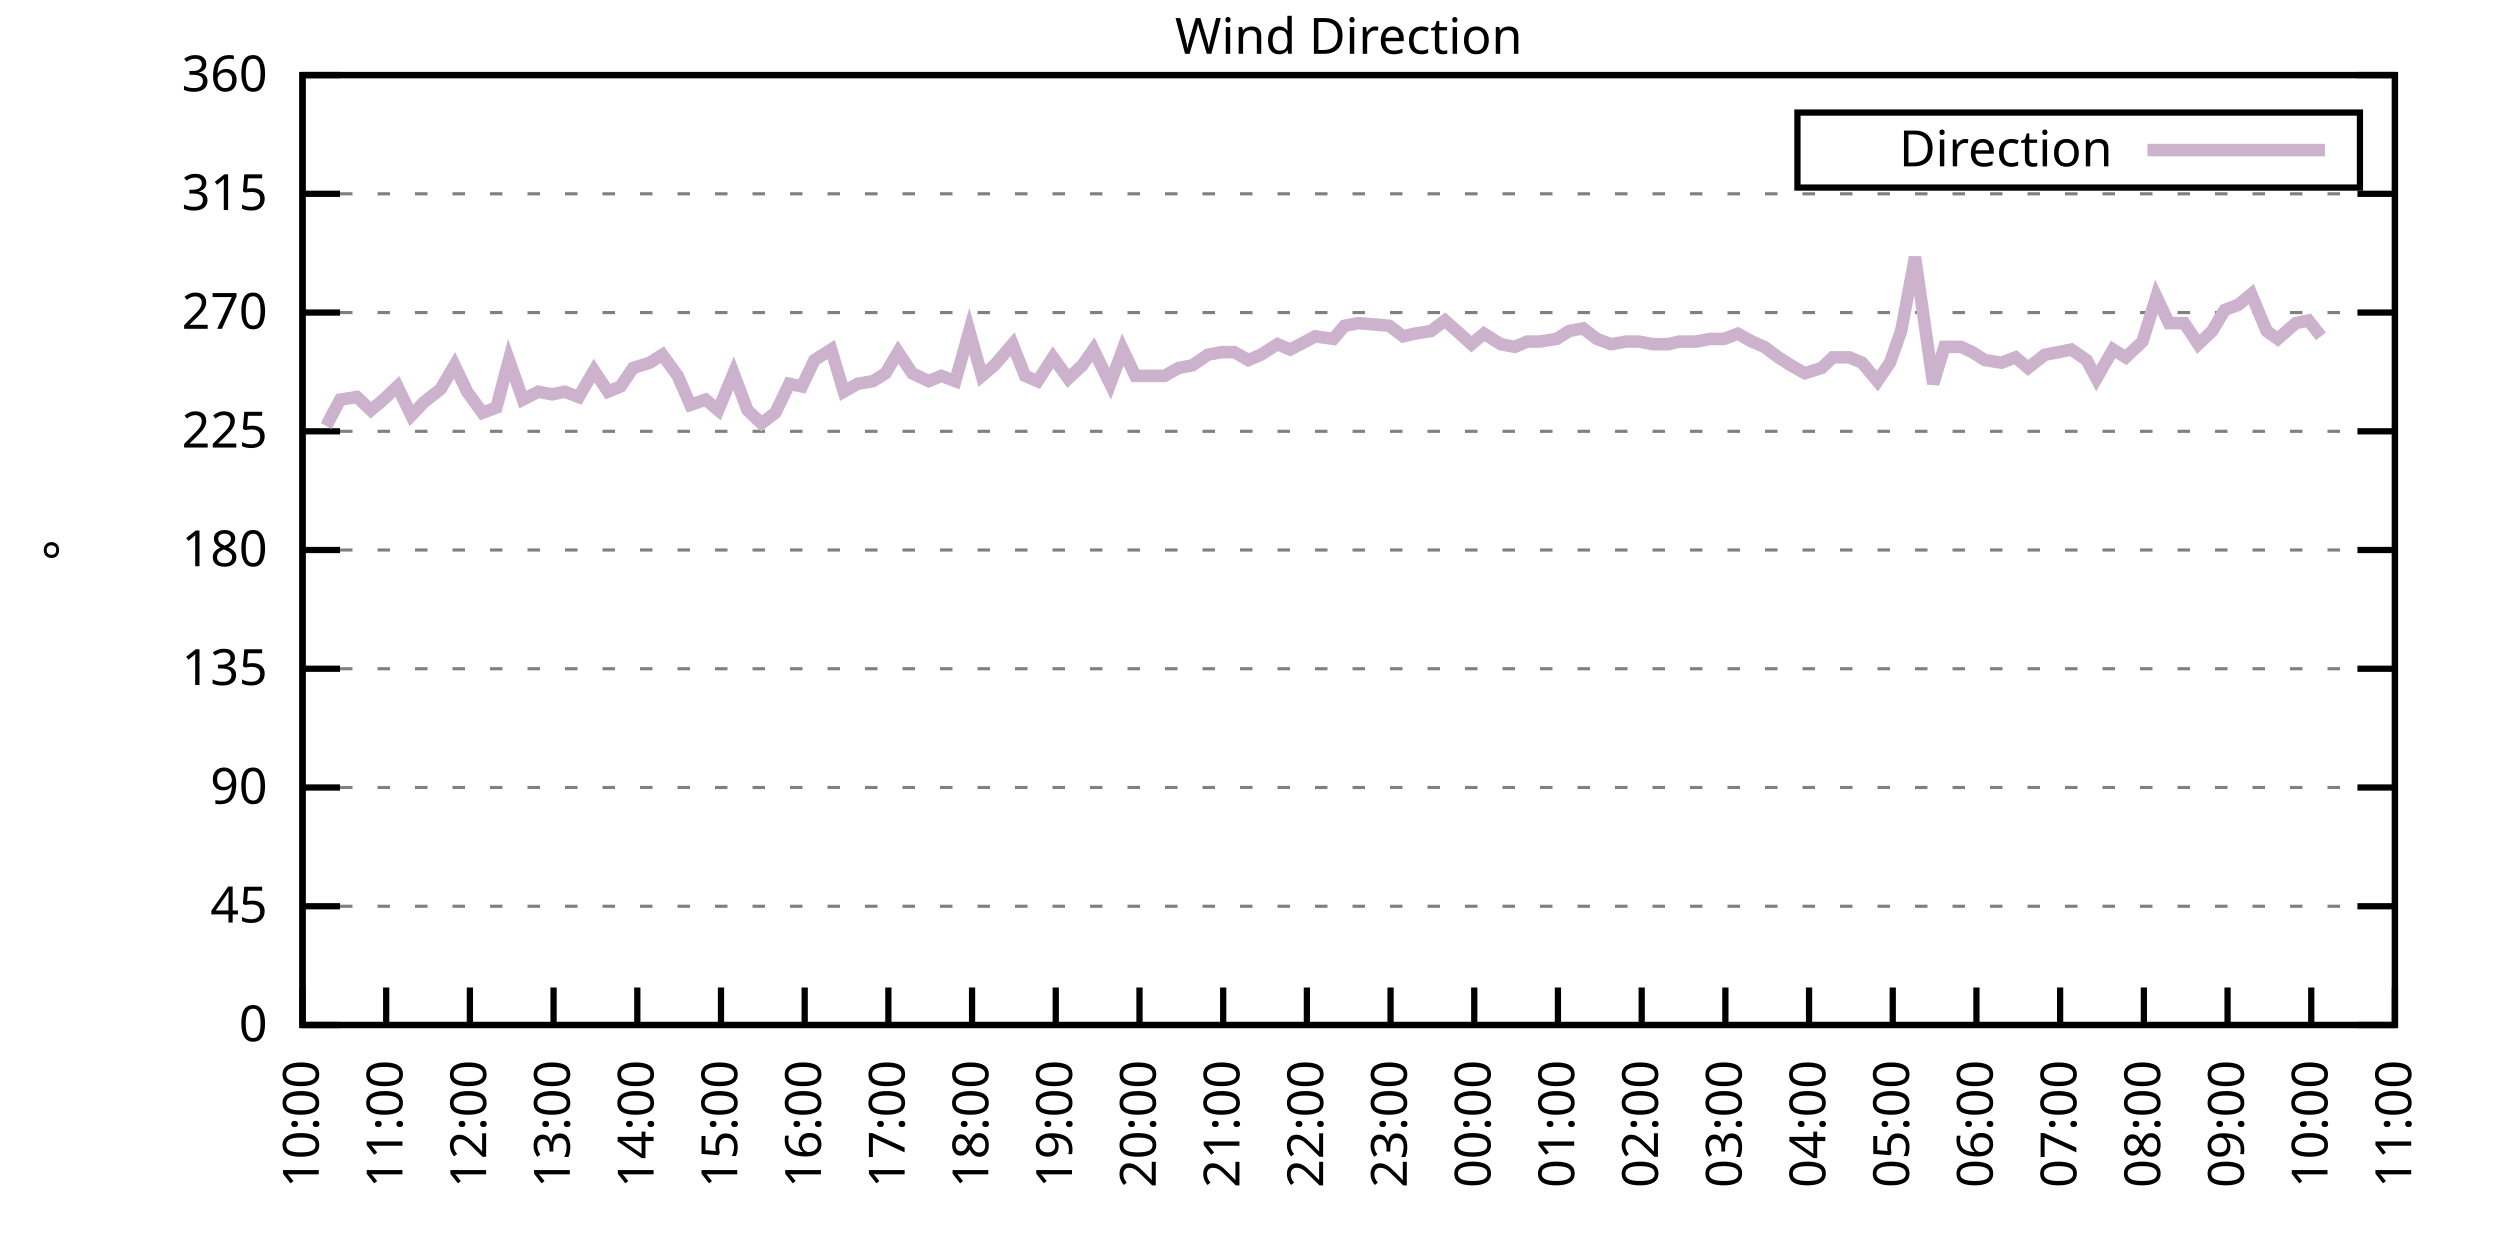
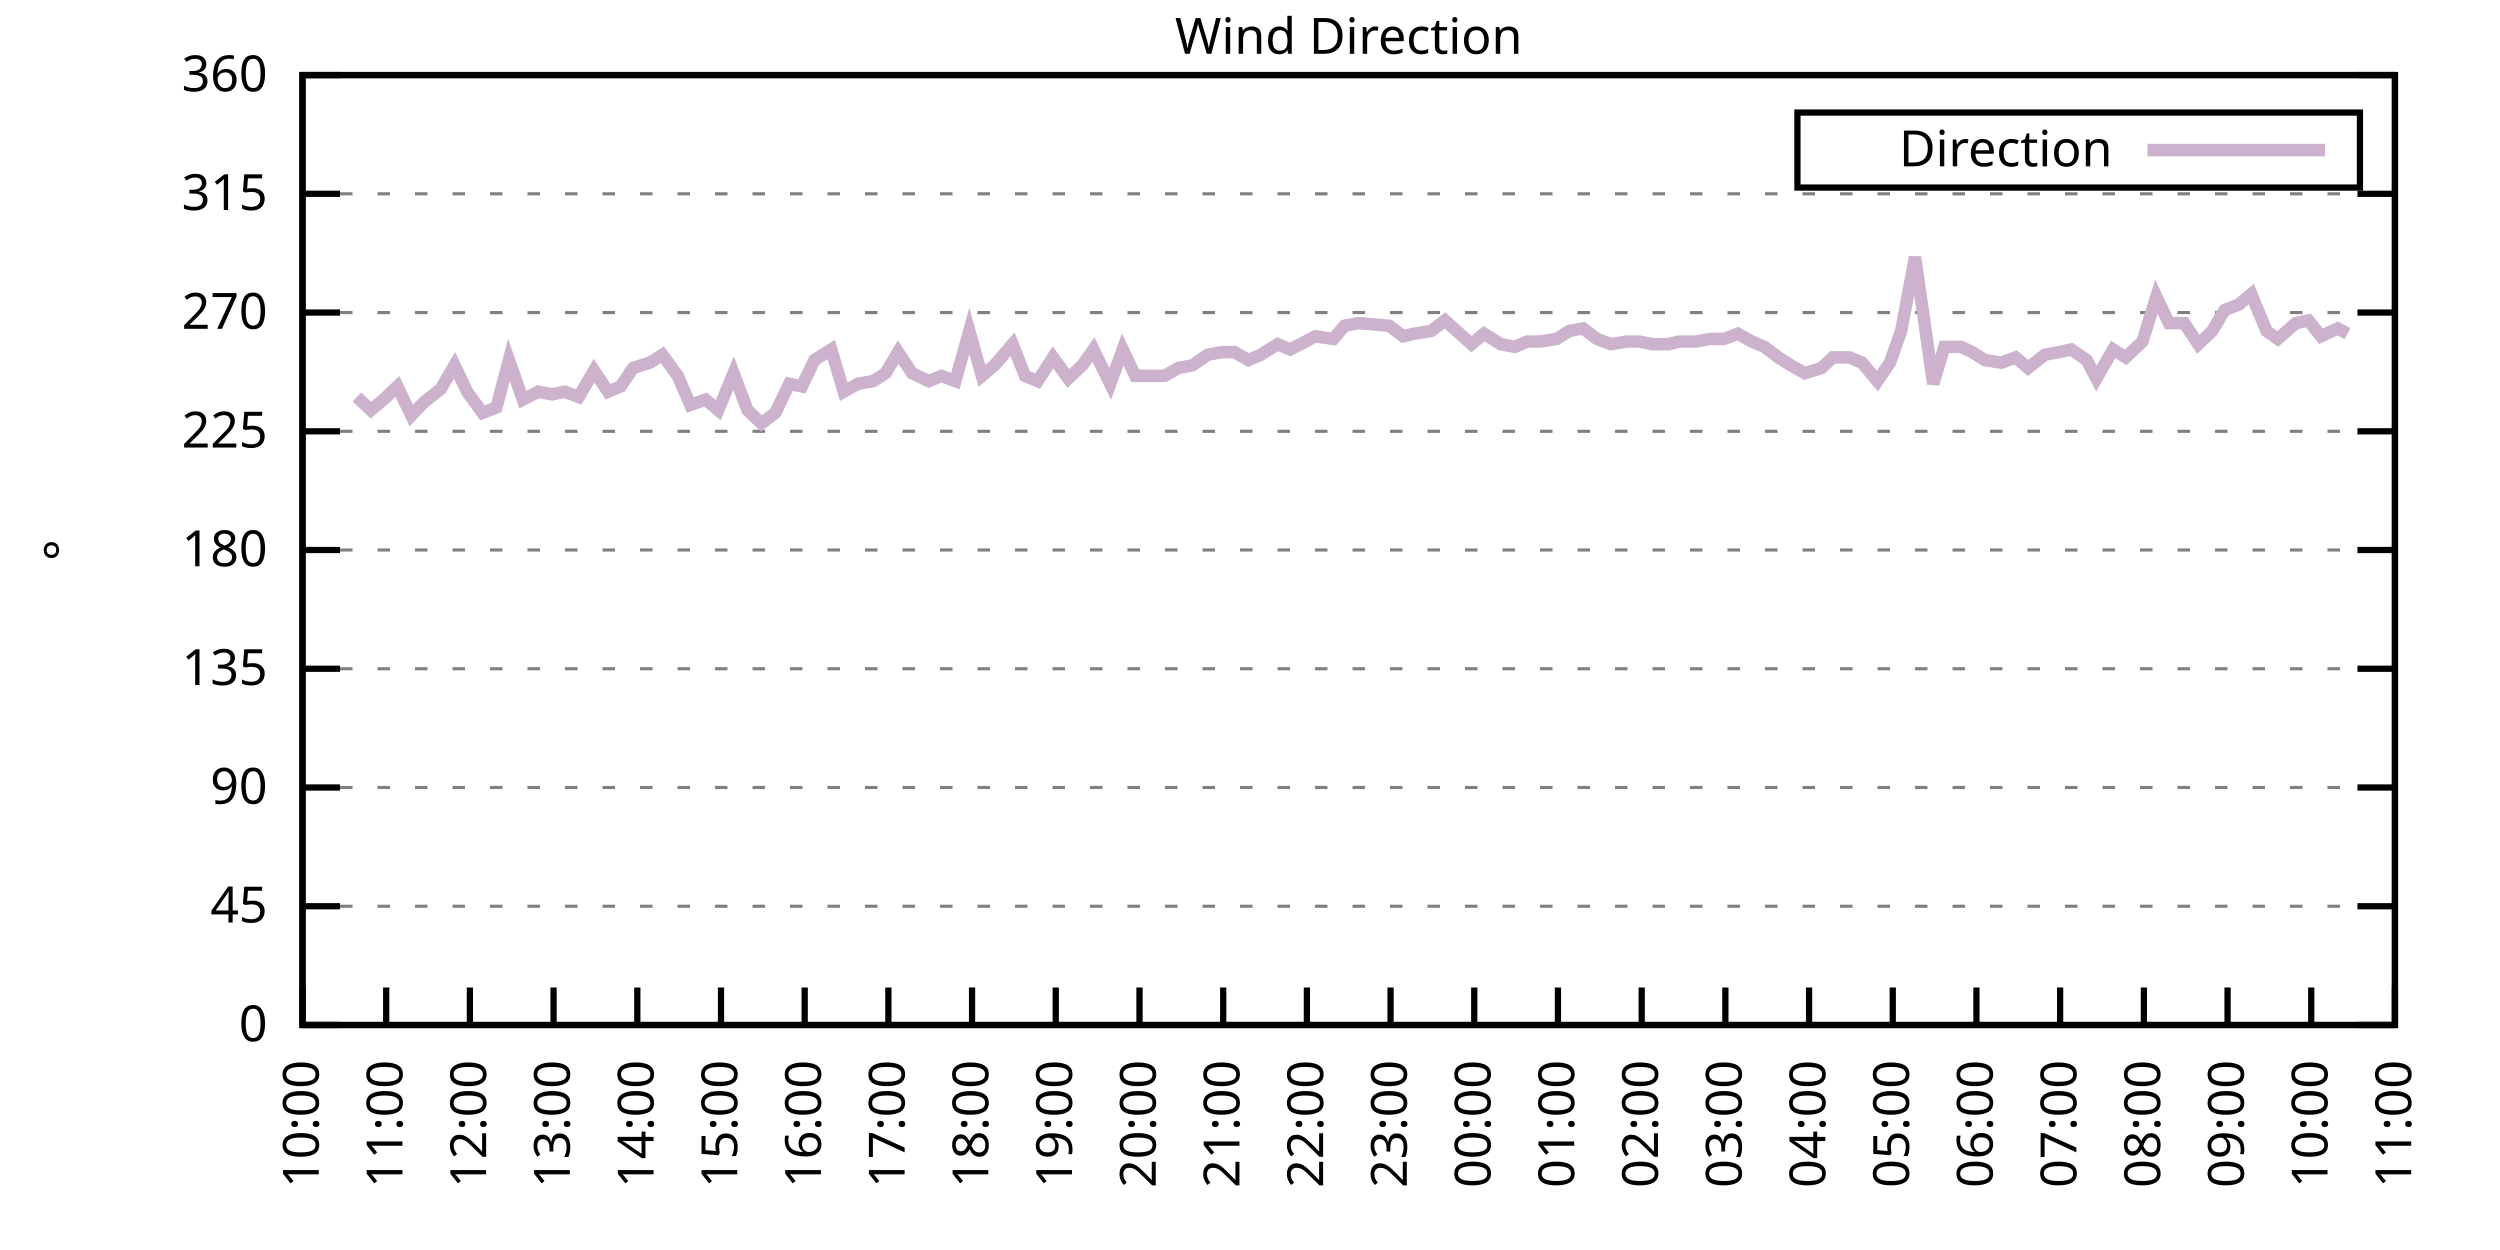
<svg xmlns="http://www.w3.org/2000/svg" xmlns:xlink="http://www.w3.org/1999/xlink" width="400" height="200" viewBox="0 0 400 200">
  <g id="gnuplot_canvas">
    <rect x="0" y="0" width="400" height="200" fill="none" />
    <defs>
      <circle id="gpDot" r="0.5" stroke-width="0.5" stroke="currentColor" />
      <path id="gpPt0" stroke-width="0.333" stroke="currentColor" d="M-1,0 h2 M0,-1 v2" />
      <path id="gpPt1" stroke-width="0.333" stroke="currentColor" d="M-1,-1 L1,1 M1,-1 L-1,1" />
      <path id="gpPt2" stroke-width="0.333" stroke="currentColor" d="M-1,0 L1,0 M0,-1 L0,1 M-1,-1 L1,1 M-1,1 L1,-1" />
      <rect id="gpPt3" stroke-width="0.333" stroke="currentColor" x="-1" y="-1" width="2" height="2" />
      <rect id="gpPt4" stroke-width="0.333" stroke="currentColor" fill="currentColor" x="-1" y="-1" width="2" height="2" />
      <circle id="gpPt5" stroke-width="0.333" stroke="currentColor" cx="0" cy="0" r="1" />
      <use xlink:href="#gpPt5" id="gpPt6" fill="currentColor" stroke="none" />
      <path id="gpPt7" stroke-width="0.333" stroke="currentColor" d="M0,-1.33 L-1.33,0.67 L1.33,0.67 z" />
      <use xlink:href="#gpPt7" id="gpPt8" fill="currentColor" stroke="none" />
      <use xlink:href="#gpPt7" id="gpPt9" stroke="currentColor" transform="rotate(180)" />
      <use xlink:href="#gpPt9" id="gpPt10" fill="currentColor" stroke="none" />
      <use xlink:href="#gpPt3" id="gpPt11" stroke="currentColor" transform="rotate(45)" />
      <use xlink:href="#gpPt11" id="gpPt12" fill="currentColor" stroke="none" />
      <path id="gpPt13" stroke-width="0.333" stroke="currentColor" d="M0,1.330 L1.265,0.411 L0.782,-1.067 L-0.782,-1.076 L-1.265,0.411 z" />
      <use xlink:href="#gpPt13" id="gpPt14" fill="currentColor" stroke="none" />
      <filter id="textbox" filterUnits="objectBoundingBox" x="0" y="0" height="1" width="1">
        <feFlood flood-color="white" flood-opacity="1" result="bgnd" />
        <feComposite in="SourceGraphic" in2="bgnd" operator="atop" />
      </filter>
      <filter id="greybox" filterUnits="objectBoundingBox" x="0" y="0" height="1" width="1">
        <feFlood flood-color="lightgrey" flood-opacity="1" result="grey" />
        <feComposite in="SourceGraphic" in2="grey" operator="atop" />
      </filter>
    </defs>
    <g fill="none" color="white" stroke="currentColor" stroke-width="1.00" stroke-linecap="butt" stroke-linejoin="miter">
</g>
    <g fill="none" color="black" stroke="currentColor" stroke-width="1.00" stroke-linecap="butt" stroke-linejoin="miter">
      <g stroke="none" shape-rendering="crispEdges">
        <polygon fill="rgb(255, 255, 255)" points="48.40,164.00 383.18,164.00 383.18,12.02 48.40,12.02 " />
      </g>
    </g>
    <g fill="none" color="black" stroke="currentColor" stroke-width="1.00" stroke-linecap="butt" stroke-linejoin="miter">
</g>
    <g fill="none" color="black" stroke="black" stroke-width="0.50" stroke-linecap="butt" stroke-linejoin="miter">
</g>
    <g fill="none" color="gray" stroke="currentColor" stroke-width="0.50" stroke-linecap="butt" stroke-linejoin="miter">
      <path stroke="gray" stroke-dasharray="2,4" class="gridline" d="M48.40,164.00 L383.19,164.00  " />
    </g>
    <g fill="none" color="gray" stroke="gray" stroke-width="1.00" stroke-linecap="butt" stroke-linejoin="miter">
</g>
    <g fill="none" color="black" stroke="currentColor" stroke-width="1.00" stroke-linecap="butt" stroke-linejoin="miter">
      <path stroke="black" d="M48.40,164.00 L54.40,164.00 M383.19,164.00 L377.19,164.00  " />
      <g transform="translate(42.80,166.60)" stroke="none" fill="black" font-family="Sans" font-size="8.00" text-anchor="end">
        <text>
          <tspan font-family="Sans"> 0</tspan>
        </text>
      </g>
    </g>
    <g fill="none" color="black" stroke="currentColor" stroke-width="1.00" stroke-linecap="butt" stroke-linejoin="miter">
</g>
    <g fill="none" color="black" stroke="black" stroke-width="0.50" stroke-linecap="butt" stroke-linejoin="miter">
</g>
    <g fill="none" color="gray" stroke="currentColor" stroke-width="0.50" stroke-linecap="butt" stroke-linejoin="miter">
      <path stroke="gray" stroke-dasharray="2,4" class="gridline" d="M48.40,145.00 L383.19,145.00  " />
    </g>
    <g fill="none" color="gray" stroke="gray" stroke-width="1.00" stroke-linecap="butt" stroke-linejoin="miter">
</g>
    <g fill="none" color="black" stroke="currentColor" stroke-width="1.00" stroke-linecap="butt" stroke-linejoin="miter">
      <path stroke="black" d="M48.40,145.00 L54.40,145.00 M383.19,145.00 L377.19,145.00  " />
      <g transform="translate(42.80,147.60)" stroke="none" fill="black" font-family="Sans" font-size="8.00" text-anchor="end">
        <text>
          <tspan font-family="Sans"> 45</tspan>
        </text>
      </g>
    </g>
    <g fill="none" color="black" stroke="currentColor" stroke-width="1.00" stroke-linecap="butt" stroke-linejoin="miter">
</g>
    <g fill="none" color="black" stroke="black" stroke-width="0.50" stroke-linecap="butt" stroke-linejoin="miter">
</g>
    <g fill="none" color="gray" stroke="currentColor" stroke-width="0.50" stroke-linecap="butt" stroke-linejoin="miter">
      <path stroke="gray" stroke-dasharray="2,4" class="gridline" d="M48.40,126.00 L383.19,126.00  " />
    </g>
    <g fill="none" color="gray" stroke="gray" stroke-width="1.00" stroke-linecap="butt" stroke-linejoin="miter">
</g>
    <g fill="none" color="black" stroke="currentColor" stroke-width="1.00" stroke-linecap="butt" stroke-linejoin="miter">
      <path stroke="black" d="M48.40,126.00 L54.40,126.00 M383.19,126.00 L377.19,126.00  " />
      <g transform="translate(42.80,128.60)" stroke="none" fill="black" font-family="Sans" font-size="8.00" text-anchor="end">
        <text>
          <tspan font-family="Sans"> 90</tspan>
        </text>
      </g>
    </g>
    <g fill="none" color="black" stroke="currentColor" stroke-width="1.00" stroke-linecap="butt" stroke-linejoin="miter">
</g>
    <g fill="none" color="black" stroke="black" stroke-width="0.50" stroke-linecap="butt" stroke-linejoin="miter">
</g>
    <g fill="none" color="gray" stroke="currentColor" stroke-width="0.50" stroke-linecap="butt" stroke-linejoin="miter">
      <path stroke="gray" stroke-dasharray="2,4" class="gridline" d="M48.40,107.00 L383.19,107.00  " />
    </g>
    <g fill="none" color="gray" stroke="gray" stroke-width="1.00" stroke-linecap="butt" stroke-linejoin="miter">
</g>
    <g fill="none" color="black" stroke="currentColor" stroke-width="1.00" stroke-linecap="butt" stroke-linejoin="miter">
      <path stroke="black" d="M48.40,107.00 L54.40,107.00 M383.19,107.00 L377.19,107.00  " />
      <g transform="translate(42.80,109.60)" stroke="none" fill="black" font-family="Sans" font-size="8.00" text-anchor="end">
        <text>
          <tspan font-family="Sans"> 135</tspan>
        </text>
      </g>
    </g>
    <g fill="none" color="black" stroke="currentColor" stroke-width="1.00" stroke-linecap="butt" stroke-linejoin="miter">
</g>
    <g fill="none" color="black" stroke="black" stroke-width="0.50" stroke-linecap="butt" stroke-linejoin="miter">
</g>
    <g fill="none" color="gray" stroke="currentColor" stroke-width="0.50" stroke-linecap="butt" stroke-linejoin="miter">
      <path stroke="gray" stroke-dasharray="2,4" class="gridline" d="M48.40,88.00 L383.19,88.00  " />
    </g>
    <g fill="none" color="gray" stroke="gray" stroke-width="1.00" stroke-linecap="butt" stroke-linejoin="miter">
</g>
    <g fill="none" color="black" stroke="currentColor" stroke-width="1.00" stroke-linecap="butt" stroke-linejoin="miter">
      <path stroke="black" d="M48.40,88.00 L54.40,88.00 M383.19,88.00 L377.19,88.00  " />
      <g transform="translate(42.80,90.60)" stroke="none" fill="black" font-family="Sans" font-size="8.00" text-anchor="end">
        <text>
          <tspan font-family="Sans"> 180</tspan>
        </text>
      </g>
    </g>
    <g fill="none" color="black" stroke="currentColor" stroke-width="1.00" stroke-linecap="butt" stroke-linejoin="miter">
</g>
    <g fill="none" color="black" stroke="black" stroke-width="0.50" stroke-linecap="butt" stroke-linejoin="miter">
</g>
    <g fill="none" color="gray" stroke="currentColor" stroke-width="0.50" stroke-linecap="butt" stroke-linejoin="miter">
      <path stroke="gray" stroke-dasharray="2,4" class="gridline" d="M48.40,69.01 L383.19,69.01  " />
    </g>
    <g fill="none" color="gray" stroke="gray" stroke-width="1.00" stroke-linecap="butt" stroke-linejoin="miter">
</g>
    <g fill="none" color="black" stroke="currentColor" stroke-width="1.00" stroke-linecap="butt" stroke-linejoin="miter">
      <path stroke="black" d="M48.40,69.01 L54.40,69.01 M383.19,69.01 L377.19,69.01  " />
      <g transform="translate(42.80,71.61)" stroke="none" fill="black" font-family="Sans" font-size="8.00" text-anchor="end">
        <text>
          <tspan font-family="Sans"> 225</tspan>
        </text>
      </g>
    </g>
    <g fill="none" color="black" stroke="currentColor" stroke-width="1.00" stroke-linecap="butt" stroke-linejoin="miter">
</g>
    <g fill="none" color="black" stroke="black" stroke-width="0.50" stroke-linecap="butt" stroke-linejoin="miter">
</g>
    <g fill="none" color="gray" stroke="currentColor" stroke-width="0.50" stroke-linecap="butt" stroke-linejoin="miter">
      <path stroke="gray" stroke-dasharray="2,4" class="gridline" d="M48.40,50.01 L383.19,50.01  " />
    </g>
    <g fill="none" color="gray" stroke="gray" stroke-width="1.00" stroke-linecap="butt" stroke-linejoin="miter">
</g>
    <g fill="none" color="black" stroke="currentColor" stroke-width="1.00" stroke-linecap="butt" stroke-linejoin="miter">
      <path stroke="black" d="M48.40,50.01 L54.40,50.01 M383.19,50.01 L377.19,50.01  " />
      <g transform="translate(42.80,52.61)" stroke="none" fill="black" font-family="Sans" font-size="8.00" text-anchor="end">
        <text>
          <tspan font-family="Sans"> 270</tspan>
        </text>
      </g>
    </g>
    <g fill="none" color="black" stroke="currentColor" stroke-width="1.00" stroke-linecap="butt" stroke-linejoin="miter">
</g>
    <g fill="none" color="black" stroke="black" stroke-width="0.50" stroke-linecap="butt" stroke-linejoin="miter">
</g>
    <g fill="none" color="gray" stroke="currentColor" stroke-width="0.50" stroke-linecap="butt" stroke-linejoin="miter">
      <path stroke="gray" stroke-dasharray="2,4" class="gridline" d="M48.40,31.01 L383.19,31.01  " />
    </g>
    <g fill="none" color="gray" stroke="gray" stroke-width="1.00" stroke-linecap="butt" stroke-linejoin="miter">
</g>
    <g fill="none" color="black" stroke="currentColor" stroke-width="1.00" stroke-linecap="butt" stroke-linejoin="miter">
      <path stroke="black" d="M48.40,31.01 L54.40,31.01 M383.19,31.01 L377.19,31.01  " />
      <g transform="translate(42.80,33.61)" stroke="none" fill="black" font-family="Sans" font-size="8.00" text-anchor="end">
        <text>
          <tspan font-family="Sans"> 315</tspan>
        </text>
      </g>
    </g>
    <g fill="none" color="black" stroke="currentColor" stroke-width="1.00" stroke-linecap="butt" stroke-linejoin="miter">
</g>
    <g fill="none" color="black" stroke="black" stroke-width="0.50" stroke-linecap="butt" stroke-linejoin="miter">
</g>
    <g fill="none" color="gray" stroke="currentColor" stroke-width="0.50" stroke-linecap="butt" stroke-linejoin="miter">
      <path stroke="gray" stroke-dasharray="2,4" class="gridline" d="M48.40,12.01 L383.19,12.01  " />
    </g>
    <g fill="none" color="gray" stroke="gray" stroke-width="1.00" stroke-linecap="butt" stroke-linejoin="miter">
</g>
    <g fill="none" color="black" stroke="currentColor" stroke-width="1.00" stroke-linecap="butt" stroke-linejoin="miter">
      <path stroke="black" d="M48.40,12.01 L54.40,12.01 M383.19,12.01 L377.19,12.01  " />
      <g transform="translate(42.80,14.61)" stroke="none" fill="black" font-family="Sans" font-size="8.00" text-anchor="end">
        <text>
          <tspan font-family="Sans"> 360</tspan>
        </text>
      </g>
    </g>
    <g fill="none" color="black" stroke="currentColor" stroke-width="1.00" stroke-linecap="butt" stroke-linejoin="miter">
      <path stroke="black" d="M48.40,164.00 L48.40,158.00  " />
      <g transform="translate(51.00,169.60) rotate(270.00)" stroke="none" fill="black" font-family="Sans" font-size="8.00" text-anchor="end">
        <text>
          <tspan font-family="Sans">10:00</tspan>
        </text>
      </g>
    </g>
    <g fill="none" color="black" stroke="currentColor" stroke-width="1.00" stroke-linecap="butt" stroke-linejoin="miter">
      <path stroke="black" d="M61.79,164.00 L61.79,158.00  " />
      <g transform="translate(64.39,169.60) rotate(270.00)" stroke="none" fill="black" font-family="Sans" font-size="8.00" text-anchor="end">
        <text>
          <tspan font-family="Sans">11:00</tspan>
        </text>
      </g>
    </g>
    <g fill="none" color="black" stroke="currentColor" stroke-width="1.00" stroke-linecap="butt" stroke-linejoin="miter">
      <path stroke="black" d="M75.18,164.00 L75.18,158.00  " />
      <g transform="translate(77.78,169.60) rotate(270.00)" stroke="none" fill="black" font-family="Sans" font-size="8.00" text-anchor="end">
        <text>
          <tspan font-family="Sans">12:00</tspan>
        </text>
      </g>
    </g>
    <g fill="none" color="black" stroke="currentColor" stroke-width="1.00" stroke-linecap="butt" stroke-linejoin="miter">
      <path stroke="black" d="M88.57,164.00 L88.57,158.00  " />
      <g transform="translate(91.17,169.60) rotate(270.00)" stroke="none" fill="black" font-family="Sans" font-size="8.00" text-anchor="end">
        <text>
          <tspan font-family="Sans">13:00</tspan>
        </text>
      </g>
    </g>
    <g fill="none" color="black" stroke="currentColor" stroke-width="1.00" stroke-linecap="butt" stroke-linejoin="miter">
      <path stroke="black" d="M101.97,164.00 L101.97,158.00  " />
      <g transform="translate(104.57,169.60) rotate(270.00)" stroke="none" fill="black" font-family="Sans" font-size="8.00" text-anchor="end">
        <text>
          <tspan font-family="Sans">14:00</tspan>
        </text>
      </g>
    </g>
    <g fill="none" color="black" stroke="currentColor" stroke-width="1.00" stroke-linecap="butt" stroke-linejoin="miter">
      <path stroke="black" d="M115.36,164.00 L115.36,158.00  " />
      <g transform="translate(117.96,169.60) rotate(270.00)" stroke="none" fill="black" font-family="Sans" font-size="8.00" text-anchor="end">
        <text>
          <tspan font-family="Sans">15:00</tspan>
        </text>
      </g>
    </g>
    <g fill="none" color="black" stroke="currentColor" stroke-width="1.00" stroke-linecap="butt" stroke-linejoin="miter">
      <path stroke="black" d="M128.75,164.00 L128.75,158.00  " />
      <g transform="translate(131.35,169.60) rotate(270.00)" stroke="none" fill="black" font-family="Sans" font-size="8.00" text-anchor="end">
        <text>
          <tspan font-family="Sans">16:00</tspan>
        </text>
      </g>
    </g>
    <g fill="none" color="black" stroke="currentColor" stroke-width="1.00" stroke-linecap="butt" stroke-linejoin="miter">
      <path stroke="black" d="M142.14,164.00 L142.14,158.00  " />
      <g transform="translate(144.74,169.60) rotate(270.00)" stroke="none" fill="black" font-family="Sans" font-size="8.00" text-anchor="end">
        <text>
          <tspan font-family="Sans">17:00</tspan>
        </text>
      </g>
    </g>
    <g fill="none" color="black" stroke="currentColor" stroke-width="1.00" stroke-linecap="butt" stroke-linejoin="miter">
      <path stroke="black" d="M155.53,164.00 L155.53,158.00  " />
      <g transform="translate(158.13,169.60) rotate(270.00)" stroke="none" fill="black" font-family="Sans" font-size="8.00" text-anchor="end">
        <text>
          <tspan font-family="Sans">18:00</tspan>
        </text>
      </g>
    </g>
    <g fill="none" color="black" stroke="currentColor" stroke-width="1.00" stroke-linecap="butt" stroke-linejoin="miter">
      <path stroke="black" d="M168.92,164.00 L168.92,158.00  " />
      <g transform="translate(171.52,169.60) rotate(270.00)" stroke="none" fill="black" font-family="Sans" font-size="8.00" text-anchor="end">
        <text>
          <tspan font-family="Sans">19:00</tspan>
        </text>
      </g>
    </g>
    <g fill="none" color="black" stroke="currentColor" stroke-width="1.00" stroke-linecap="butt" stroke-linejoin="miter">
      <path stroke="black" d="M182.32,164.00 L182.32,158.00  " />
      <g transform="translate(184.92,169.60) rotate(270.00)" stroke="none" fill="black" font-family="Sans" font-size="8.00" text-anchor="end">
        <text>
          <tspan font-family="Sans">20:00</tspan>
        </text>
      </g>
    </g>
    <g fill="none" color="black" stroke="currentColor" stroke-width="1.00" stroke-linecap="butt" stroke-linejoin="miter">
      <path stroke="black" d="M195.71,164.00 L195.71,158.00  " />
      <g transform="translate(198.31,169.60) rotate(270.00)" stroke="none" fill="black" font-family="Sans" font-size="8.00" text-anchor="end">
        <text>
          <tspan font-family="Sans">21:00</tspan>
        </text>
      </g>
    </g>
    <g fill="none" color="black" stroke="currentColor" stroke-width="1.00" stroke-linecap="butt" stroke-linejoin="miter">
      <path stroke="black" d="M209.10,164.00 L209.10,158.00  " />
      <g transform="translate(211.70,169.60) rotate(270.00)" stroke="none" fill="black" font-family="Sans" font-size="8.00" text-anchor="end">
        <text>
          <tspan font-family="Sans">22:00</tspan>
        </text>
      </g>
    </g>
    <g fill="none" color="black" stroke="currentColor" stroke-width="1.00" stroke-linecap="butt" stroke-linejoin="miter">
      <path stroke="black" d="M222.49,164.00 L222.49,158.00  " />
      <g transform="translate(225.09,169.60) rotate(270.00)" stroke="none" fill="black" font-family="Sans" font-size="8.00" text-anchor="end">
        <text>
          <tspan font-family="Sans">23:00</tspan>
        </text>
      </g>
    </g>
    <g fill="none" color="black" stroke="currentColor" stroke-width="1.00" stroke-linecap="butt" stroke-linejoin="miter">
      <path stroke="black" d="M235.88,164.00 L235.88,158.00  " />
      <g transform="translate(238.48,169.60) rotate(270.00)" stroke="none" fill="black" font-family="Sans" font-size="8.00" text-anchor="end">
        <text>
          <tspan font-family="Sans">00:00</tspan>
        </text>
      </g>
    </g>
    <g fill="none" color="black" stroke="currentColor" stroke-width="1.00" stroke-linecap="butt" stroke-linejoin="miter">
      <path stroke="black" d="M249.27,164.00 L249.27,158.00  " />
      <g transform="translate(251.87,169.60) rotate(270.00)" stroke="none" fill="black" font-family="Sans" font-size="8.00" text-anchor="end">
        <text>
          <tspan font-family="Sans">01:00</tspan>
        </text>
      </g>
    </g>
    <g fill="none" color="black" stroke="currentColor" stroke-width="1.00" stroke-linecap="butt" stroke-linejoin="miter">
      <path stroke="black" d="M262.67,164.00 L262.67,158.00  " />
      <g transform="translate(265.27,169.60) rotate(270.00)" stroke="none" fill="black" font-family="Sans" font-size="8.00" text-anchor="end">
        <text>
          <tspan font-family="Sans">02:00</tspan>
        </text>
      </g>
    </g>
    <g fill="none" color="black" stroke="currentColor" stroke-width="1.00" stroke-linecap="butt" stroke-linejoin="miter">
      <path stroke="black" d="M276.06,164.00 L276.06,158.00  " />
      <g transform="translate(278.66,169.60) rotate(270.00)" stroke="none" fill="black" font-family="Sans" font-size="8.00" text-anchor="end">
        <text>
          <tspan font-family="Sans">03:00</tspan>
        </text>
      </g>
    </g>
    <g fill="none" color="black" stroke="currentColor" stroke-width="1.00" stroke-linecap="butt" stroke-linejoin="miter">
      <path stroke="black" d="M289.45,164.00 L289.45,158.00  " />
      <g transform="translate(292.05,169.60) rotate(270.00)" stroke="none" fill="black" font-family="Sans" font-size="8.00" text-anchor="end">
        <text>
          <tspan font-family="Sans">04:00</tspan>
        </text>
      </g>
    </g>
    <g fill="none" color="black" stroke="currentColor" stroke-width="1.00" stroke-linecap="butt" stroke-linejoin="miter">
      <path stroke="black" d="M302.84,164.00 L302.84,158.00  " />
      <g transform="translate(305.44,169.60) rotate(270.00)" stroke="none" fill="black" font-family="Sans" font-size="8.00" text-anchor="end">
        <text>
          <tspan font-family="Sans">05:00</tspan>
        </text>
      </g>
    </g>
    <g fill="none" color="black" stroke="currentColor" stroke-width="1.00" stroke-linecap="butt" stroke-linejoin="miter">
      <path stroke="black" d="M316.23,164.00 L316.23,158.00  " />
      <g transform="translate(318.83,169.60) rotate(270.00)" stroke="none" fill="black" font-family="Sans" font-size="8.00" text-anchor="end">
        <text>
          <tspan font-family="Sans">06:00</tspan>
        </text>
      </g>
    </g>
    <g fill="none" color="black" stroke="currentColor" stroke-width="1.00" stroke-linecap="butt" stroke-linejoin="miter">
      <path stroke="black" d="M329.62,164.00 L329.62,158.00  " />
      <g transform="translate(332.22,169.60) rotate(270.00)" stroke="none" fill="black" font-family="Sans" font-size="8.00" text-anchor="end">
        <text>
          <tspan font-family="Sans">07:00</tspan>
        </text>
      </g>
    </g>
    <g fill="none" color="black" stroke="currentColor" stroke-width="1.00" stroke-linecap="butt" stroke-linejoin="miter">
      <path stroke="black" d="M343.02,164.00 L343.02,158.00  " />
      <g transform="translate(345.62,169.60) rotate(270.00)" stroke="none" fill="black" font-family="Sans" font-size="8.00" text-anchor="end">
        <text>
          <tspan font-family="Sans">08:00</tspan>
        </text>
      </g>
    </g>
    <g fill="none" color="black" stroke="currentColor" stroke-width="1.00" stroke-linecap="butt" stroke-linejoin="miter">
      <path stroke="black" d="M356.41,164.00 L356.41,158.00  " />
      <g transform="translate(359.01,169.60) rotate(270.00)" stroke="none" fill="black" font-family="Sans" font-size="8.00" text-anchor="end">
        <text>
          <tspan font-family="Sans">09:00</tspan>
        </text>
      </g>
    </g>
    <g fill="none" color="black" stroke="currentColor" stroke-width="1.00" stroke-linecap="butt" stroke-linejoin="miter">
      <path stroke="black" d="M369.80,164.00 L369.80,158.00  " />
      <g transform="translate(372.40,169.60) rotate(270.00)" stroke="none" fill="black" font-family="Sans" font-size="8.00" text-anchor="end">
        <text>
          <tspan font-family="Sans">10:00</tspan>
        </text>
      </g>
    </g>
    <g fill="none" color="black" stroke="currentColor" stroke-width="1.00" stroke-linecap="butt" stroke-linejoin="miter">
      <path stroke="black" d="M383.19,164.00 L383.19,158.00  " />
      <g transform="translate(385.79,169.60) rotate(270.00)" stroke="none" fill="black" font-family="Sans" font-size="8.00" text-anchor="end">
        <text>
          <tspan font-family="Sans">11:00</tspan>
        </text>
      </g>
    </g>
    <g fill="none" color="black" stroke="currentColor" stroke-width="1.00" stroke-linecap="butt" stroke-linejoin="miter">
</g>
    <g fill="none" color="black" stroke="currentColor" stroke-width="1.00" stroke-linecap="butt" stroke-linejoin="miter">
      <path stroke="black" d="M48.40,12.01 L48.40,164.00 L383.19,164.00 L383.19,12.01 L48.40,12.01 Z  " />
    </g>
    <g fill="none" color="black" stroke="currentColor" stroke-width="1.00" stroke-linecap="butt" stroke-linejoin="miter">
</g>
    <g fill="none" color="black" stroke="currentColor" stroke-width="1.00" stroke-linecap="butt" stroke-linejoin="miter">
      <path stroke="black" d="M287.59,30.01 L287.59,18.01 L377.59,18.01 L377.59,30.01 L287.59,30.01 Z  " />
    </g>
    <g id="Wind_direction_plot_1">
      <g fill="none" color="white" stroke="black" stroke-width="2.00" stroke-linecap="butt" stroke-linejoin="miter">
</g>
      <g fill="none" color="black" stroke="currentColor" stroke-width="2.00" stroke-linecap="butt" stroke-linejoin="miter">
        <g transform="translate(337.99,26.61)" stroke="none" fill="black" font-family="Sans" font-size="8.00" text-anchor="end">
          <text>
            <tspan font-family="Sans">Direction</tspan>
          </text>
        </g>
      </g>
      <g fill="none" color="black" stroke="currentColor" stroke-width="2.00" stroke-linecap="butt" stroke-linejoin="miter">
-         <path stroke="rgb(204, 178, 204)" d="M343.59,24.01 L371.99,24.01 M52.19,68.16 L54.43,63.94 L57.10,63.52 L59.34,65.63 L61.35,63.94 L63.58,61.83   L65.81,66.47 L67.82,64.36 L70.50,62.25 L72.73,58.45 L74.74,62.67 L77.19,66.05 L79.42,65.21 L81.43,57.61   L83.66,63.94 L86.12,62.67 L88.35,63.10 L90.36,62.67 L92.59,63.52 L95.05,59.30 L97.28,62.67 L99.29,61.83   L101.30,58.87 L103.98,58.03 L105.98,56.76 L108.44,60.14 L110.45,64.78 L112.90,63.94 L114.91,65.63 L117.37,59.72   L119.60,65.63 L121.83,67.74 L124.06,66.05 L126.29,61.41 L128.30,61.83 L130.31,57.61 L132.99,55.92 L135.00,62.67   L137.23,61.41 L139.69,60.98 L141.69,59.72 L143.70,56.34 L145.94,59.72 L148.61,60.98 L150.62,60.14 L152.85,60.98   L155.09,52.96 L157.10,60.14 L159.10,58.45 L162.01,55.07 L164.01,60.14 L166.02,60.98 L168.48,57.18 L170.93,60.56   L173.17,58.45 L174.95,55.92 L177.63,61.41 L179.64,55.92 L181.65,60.14 L184.32,60.14 L186.33,60.14 L188.57,58.87   L190.80,58.45 L193.25,56.76 L195.48,56.34 L197.49,56.34 L199.73,57.61 L201.73,56.76 L204.41,55.07 L206.42,55.92   L208.88,54.65 L210.44,53.81 L213.34,54.23 L215.13,52.12 L217.36,51.70 L222.27,52.12 L224.50,53.81 L226.29,53.39   L228.96,52.96 L231.20,51.27 L235.44,55.07 L237.44,53.39 L240.12,55.07 L242.36,55.50 L244.36,54.65 L246.37,54.65   L249.05,54.23 L251.06,52.96 L253.29,52.54 L255.52,54.23 L257.76,55.07 L260.21,54.65 L262.22,54.65 L264.45,55.07   L266.91,55.07 L268.69,54.65 L271.37,54.65 L273.60,54.23 L275.83,54.23 L278.07,53.39 L280.30,54.65 L282.31,55.50   L284.54,57.18 L286.55,58.45 L288.78,59.72 L291.46,58.87 L293.24,57.18 L295.92,57.18 L297.93,58.03 L300.39,60.98   L302.39,58.03 L304.18,52.96 L306.41,41.14 L309.31,61.41 L311.10,55.50 L313.78,55.50 L315.56,56.34 L317.57,57.61   L320.25,58.03 L322.48,57.18 L324.49,58.87 L327.17,56.76 L329.40,56.34 L331.41,55.92 L333.86,57.61 L335.43,60.56   L338.10,55.92 L340.11,57.18 L342.79,54.65 L345.02,47.47 L347.03,51.70 L349.49,51.70 L351.72,55.07 L353.95,52.96   L355.96,49.59 L358.19,48.74 L360.20,47.05 L362.66,52.96 L364.44,54.23 L367.34,51.70 L369.35,51.27 L371.36,53.81    " />
+         <path stroke="rgb(204, 178, 204)" d="M343.59,24.01 L371.99,24.01 M57.10,63.52 L59.34,65.63 L61.35,63.94 L63.58,61.83 L65.81,66.47 L67.82,64.36   L70.50,62.25 L72.73,58.45 L74.74,62.67 L77.19,66.05 L79.42,65.21 L81.43,57.61 L83.66,63.94 L86.12,62.67   L88.35,63.10 L90.36,62.67 L92.59,63.52 L95.05,59.30 L97.28,62.67 L99.29,61.83 L101.30,58.87 L103.98,58.03   L105.98,56.76 L108.44,60.14 L110.45,64.78 L112.90,63.94 L114.91,65.63 L117.37,59.72 L119.60,65.63 L121.83,67.74   L124.06,66.05 L126.29,61.41 L128.30,61.83 L130.31,57.61 L132.99,55.92 L135.00,62.67 L137.23,61.41 L139.69,60.98   L141.69,59.72 L143.70,56.34 L145.94,59.72 L148.61,60.98 L150.62,60.14 L152.85,60.98 L155.09,52.96 L157.10,60.14   L159.10,58.45 L162.01,55.07 L164.01,60.14 L166.02,60.98 L168.48,57.18 L170.93,60.56 L173.17,58.45 L174.95,55.92   L177.63,61.41 L179.64,55.92 L181.65,60.14 L184.32,60.14 L186.33,60.14 L188.57,58.87 L190.80,58.45 L193.25,56.76   L195.48,56.34 L197.49,56.34 L199.73,57.61 L201.73,56.76 L204.41,55.07 L206.42,55.92 L208.88,54.65 L210.44,53.81   L213.34,54.23 L215.13,52.12 L217.36,51.70 L222.27,52.12 L224.50,53.81 L226.29,53.39 L228.96,52.96 L231.20,51.27   L235.44,55.07 L237.44,53.39 L240.12,55.07 L242.36,55.50 L244.36,54.65 L246.37,54.65 L249.05,54.23 L251.06,52.96   L253.29,52.54 L255.52,54.23 L257.76,55.07 L260.21,54.65 L262.22,54.65 L264.45,55.07 L266.91,55.07 L268.69,54.65   L271.37,54.65 L273.60,54.23 L275.83,54.23 L278.07,53.39 L280.30,54.65 L282.31,55.50 L284.54,57.18 L286.55,58.45   L288.78,59.72 L291.46,58.87 L293.24,57.18 L295.92,57.18 L297.93,58.03 L300.39,60.98 L302.39,58.03 L304.18,52.96   L306.41,41.14 L309.31,61.41 L311.10,55.50 L313.78,55.50 L315.56,56.34 L317.57,57.61 L320.25,58.03 L322.48,57.18   L324.49,58.87 L327.17,56.76 L329.40,56.34 L331.41,55.92 L333.86,57.61 L335.43,60.56 L338.10,55.92 L340.11,57.18   L342.79,54.65 L345.02,47.47 L347.03,51.70 L349.49,51.70 L351.72,55.07 L353.95,52.96 L355.96,49.59 L358.19,48.74   L360.20,47.05 L362.66,52.96 L364.44,54.23 L367.34,51.70 L369.35,51.27 L371.36,53.81 L374.04,52.54 L375.60,53.39    " />
      </g>
    </g>
    <g fill="none" color="black" stroke="currentColor" stroke-width="2.00" stroke-linecap="butt" stroke-linejoin="miter">
</g>
    <g fill="none" color="black" stroke="black" stroke-width="1.00" stroke-linecap="butt" stroke-linejoin="miter">
</g>
    <g fill="none" color="black" stroke="currentColor" stroke-width="1.00" stroke-linecap="butt" stroke-linejoin="miter">
      <path stroke="black" d="M48.40,12.01 L48.40,164.00 L383.19,164.00 L383.19,12.01 L48.40,12.01 Z  " />
      <g transform="translate(12.80,88.01) rotate(270.00)" stroke="none" fill="black" font-family="Sans" font-size="8.00" text-anchor="middle">
        <text>
          <tspan font-family="Sans">°</tspan>
        </text>
      </g>
    </g>
    <g fill="none" color="black" stroke="currentColor" stroke-width="1.00" stroke-linecap="butt" stroke-linejoin="miter">
</g>
    <g fill="none" color="black" stroke="currentColor" stroke-width="1.00" stroke-linecap="butt" stroke-linejoin="miter">
      <g transform="translate(215.79,8.61)" stroke="none" fill="black" font-family="Sans" font-size="8.00" text-anchor="middle">
        <text>
          <tspan font-family="Sans">Wind Direction</tspan>
        </text>
      </g>
    </g>
    <g fill="none" color="black" stroke="currentColor" stroke-width="1.00" stroke-linecap="butt" stroke-linejoin="miter">
</g>
  </g>
</svg>
